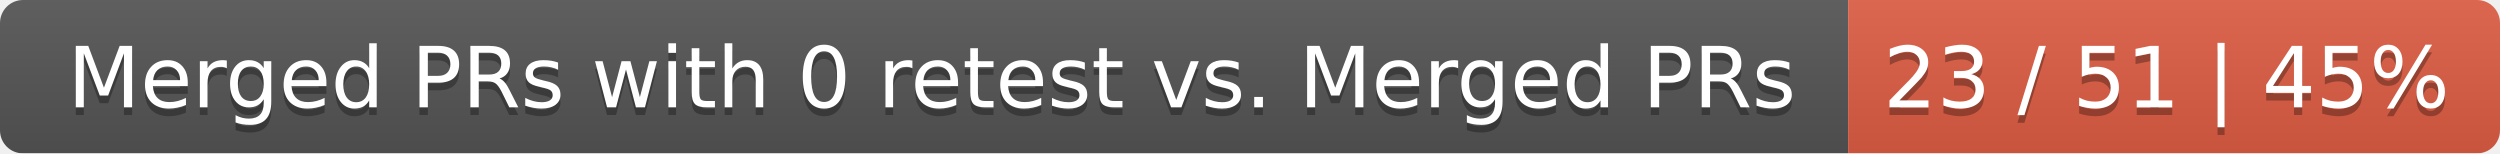
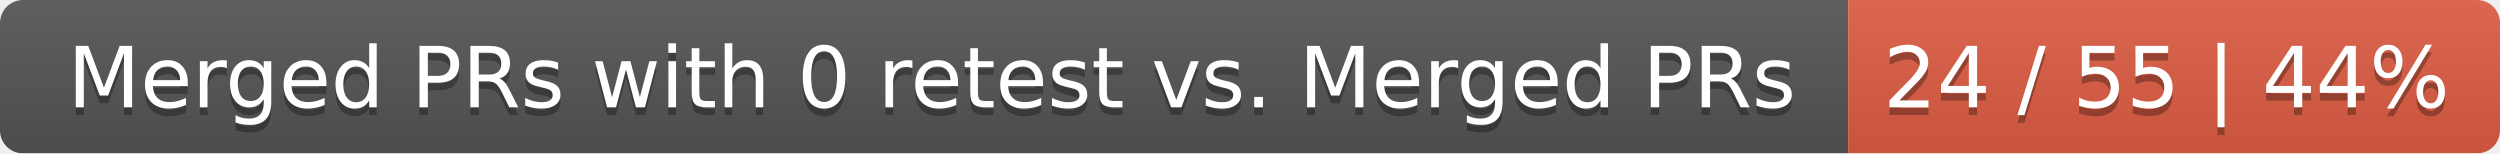
<svg xmlns="http://www.w3.org/2000/svg" width="326" height="20">
  <linearGradient id="smooth" x2="0" y2="100%">
    <stop offset="0" stop-color="#bbb" stop-opacity=".1" />
    <stop offset="1" stop-opacity=".1" />
  </linearGradient>
  <mask id="round">
    <rect width="326" height="20" rx="3" fill="#fff" />
  </mask>
  <g mask="url(#round)">
    <rect width="241" height="20" fill="#555" />
    <rect x="241" width="85" height="20" fill="#e05d44" />
    <rect width="326" height="20" fill="url(#smooth)" />
  </g>
  <g fill="#fff" text-anchor="middle" font-family="DejaVu Sans,Verdana,Geneva,sans-serif" font-size="11">
    <text x="121.5" y="15" fill="#010101" fill-opacity=".3">Merged PRs with 0 retest vs. Merged PRs</text>
    <text x="121.5" y="14">Merged PRs with 0 retest vs. Merged PRs</text>
-     <text x="282.5" y="15" fill="#010101" fill-opacity=".3">23 / 51 | 45%</text>
-     <text x="282.5" y="14">23 / 51 | 45%</text>
+     <text x="282.5" y="15" fill="#010101" fill-opacity=".3">24 / 55 | 44%</text>
+     <text x="282.5" y="14">24 / 55 | 44%</text>
  </g>
</svg>
